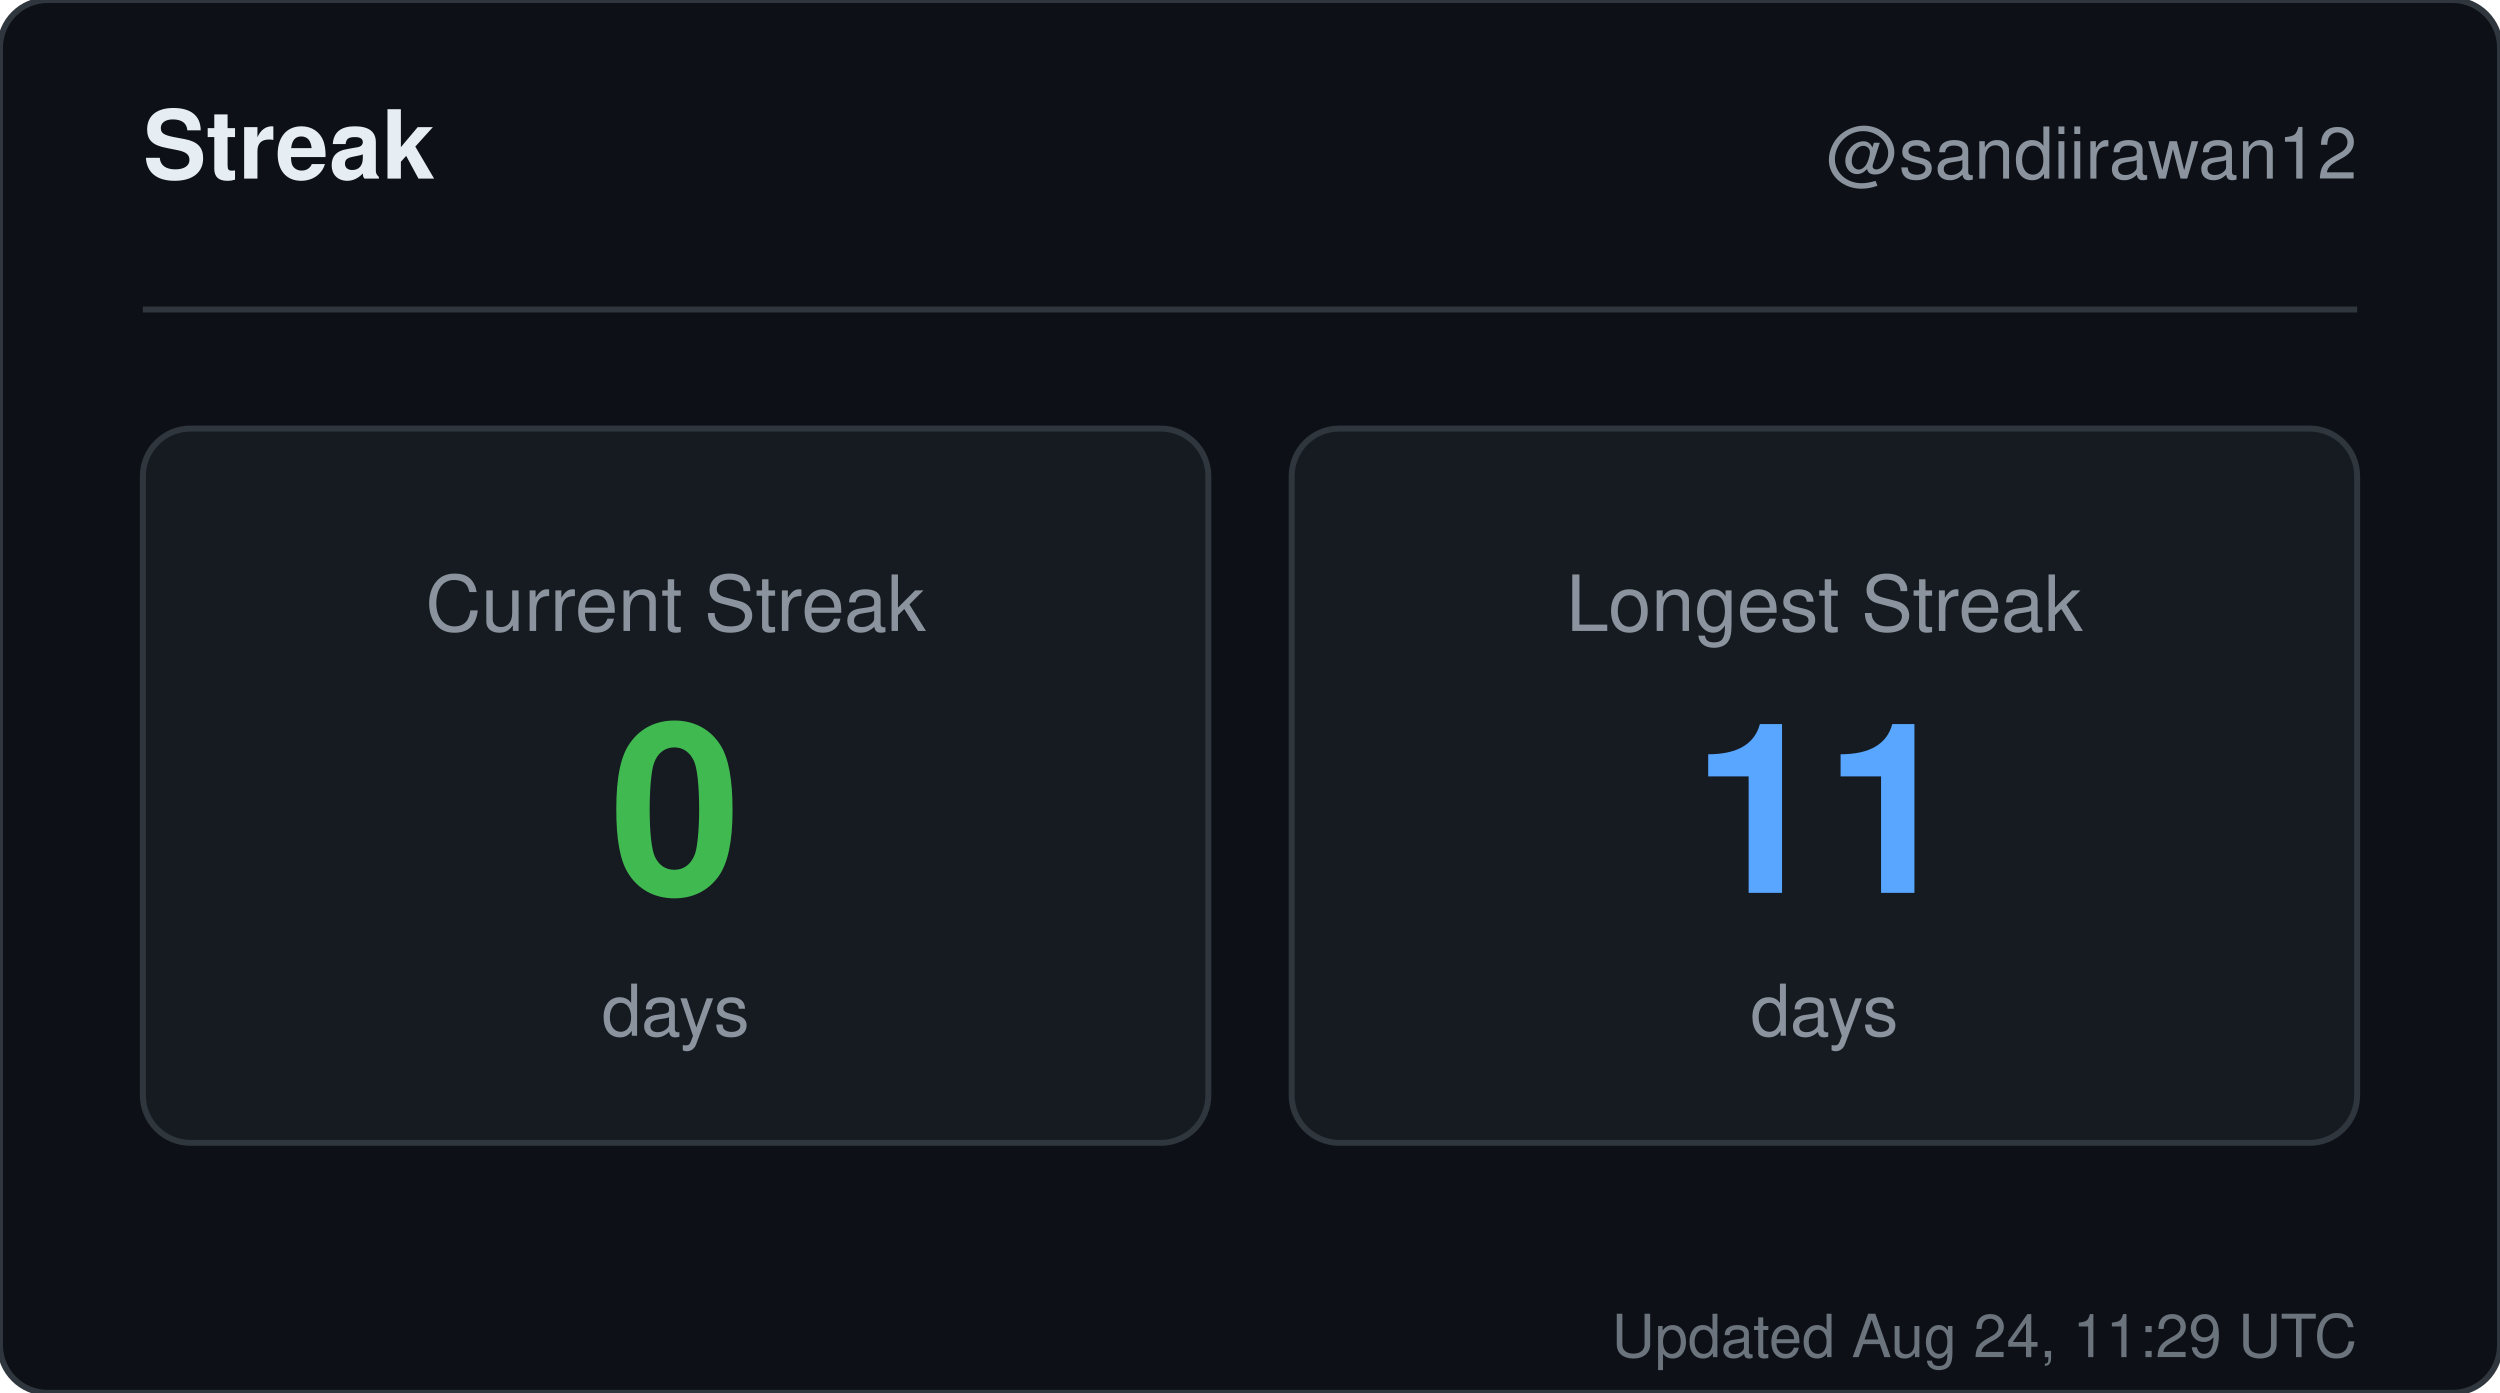
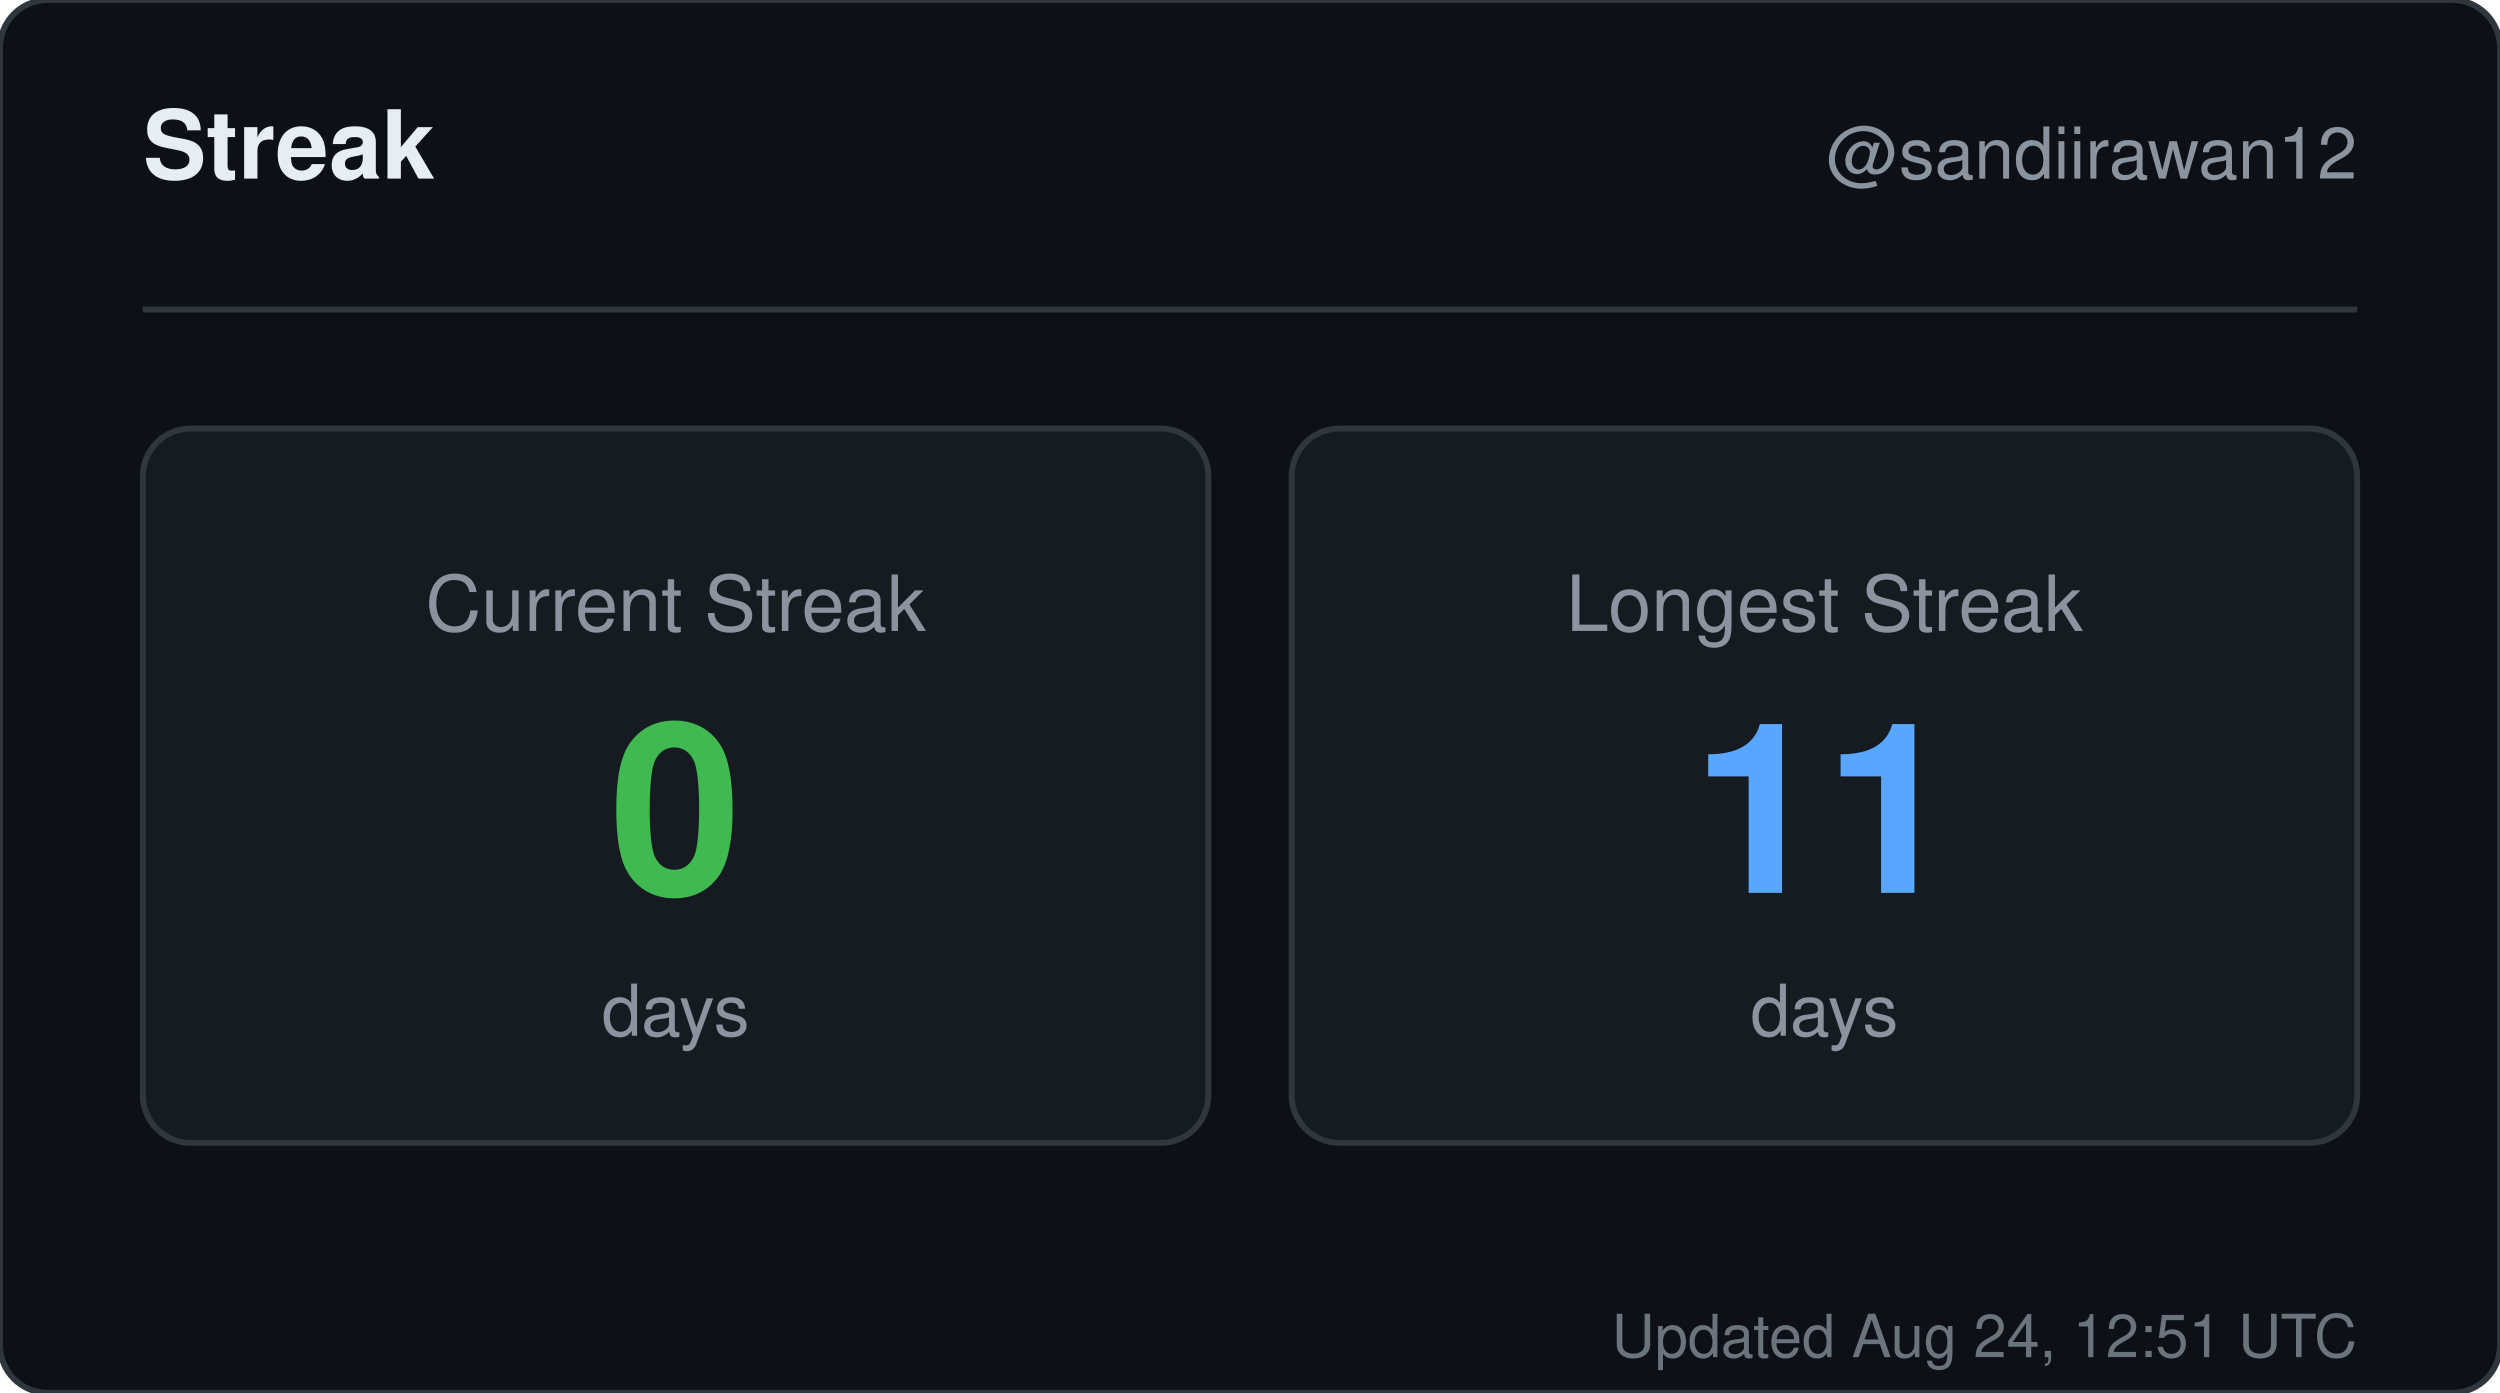
<svg xmlns="http://www.w3.org/2000/svg" width="420" height="234" viewBox="0 0 420 234" role="img" aria-label="Streak for sandiirawan12">
  <rect width="420" height="234" rx="8" fill="#0d1117" stroke="#30363d" />
  <g font-family="-apple-system, BlinkMacSystemFont, Segoe UI, Helvetica, Arial, sans-serif">
    <text x="24" y="30" fill="#e6edf3" font-size="16" font-weight="700">Streak</text>
    <text x="396" y="30" fill="#8b949e" font-size="12" text-anchor="end">@sandiirawan12</text>
    <line x1="24" y1="52" x2="396" y2="52" stroke="#30363d" />
    <rect x="24" y="72" width="179" height="120" rx="8" fill="#161b22" stroke="#30363d" />
    <text x="113.5" y="106" fill="#8b949e" font-size="13" text-anchor="middle">Current Streak</text>
    <text x="113.5" y="150" fill="#3fb950" font-size="40" font-weight="700" text-anchor="middle">0</text>
    <text x="113.5" y="174" fill="#8b949e" font-size="12" text-anchor="middle">days</text>
    <rect x="217" y="72" width="179" height="120" rx="8" fill="#161b22" stroke="#30363d" />
    <text x="306.5" y="106" fill="#8b949e" font-size="13" text-anchor="middle">Longest Streak</text>
    <text x="306.5" y="150" fill="#58a6ff" font-size="40" font-weight="700" text-anchor="middle">11</text>
    <text x="306.5" y="174" fill="#8b949e" font-size="12" text-anchor="middle">days</text>
-     <text x="396" y="228" fill="#8b949e" font-size="10" text-anchor="end" opacity="0.75">Updated Aug 24, 11:29 UTC</text>
+     <text x="396" y="228" fill="#8b949e" font-size="10" text-anchor="end" opacity="0.75">Updated Aug 24, 12:51 UTC</text>
  </g>
</svg>
